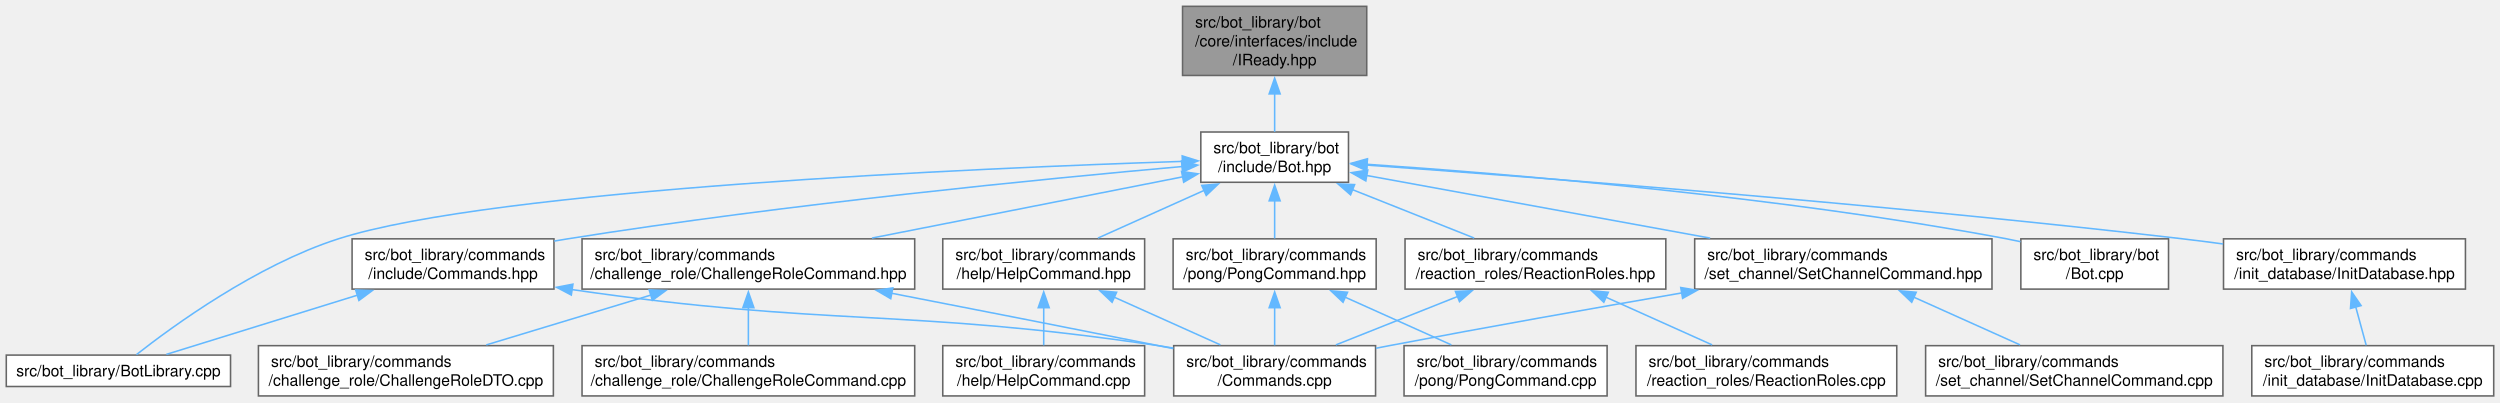
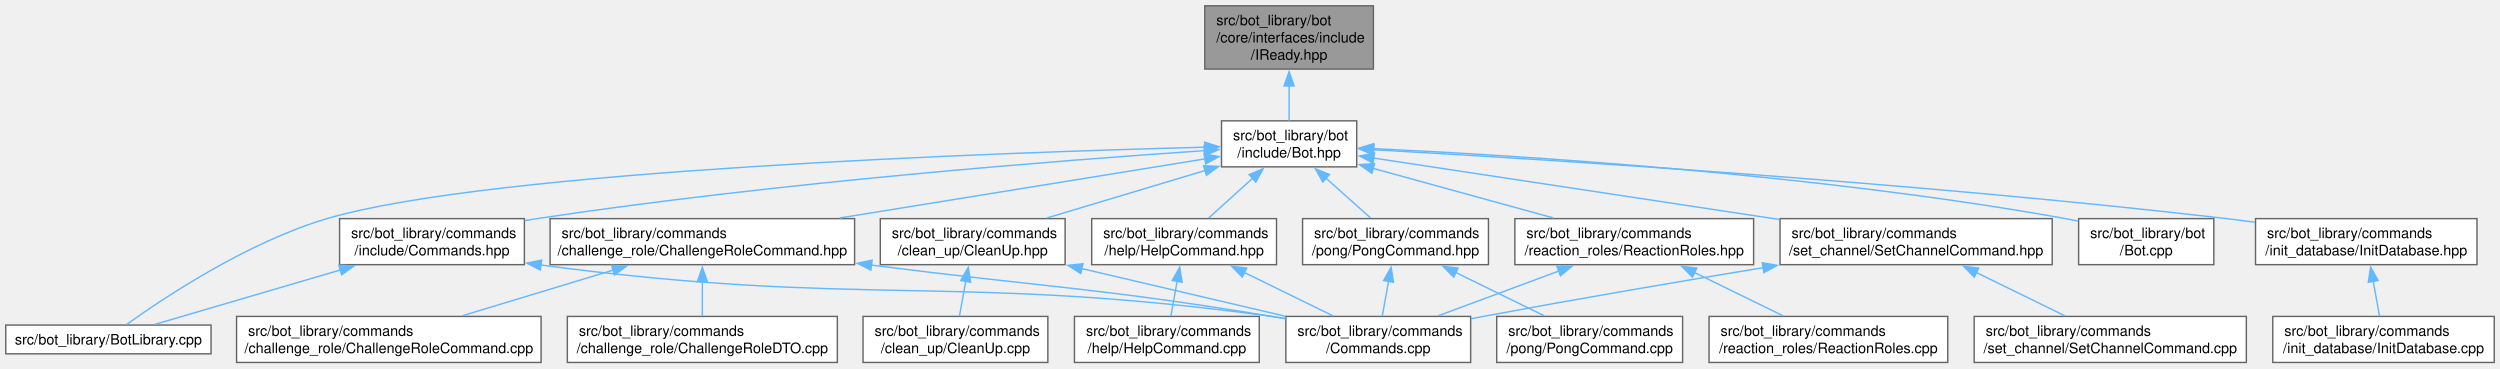
- <svg xmlns="http://www.w3.org/2000/svg" xmlns:xlink="http://www.w3.org/1999/xlink" width="1591pt" height="256pt" viewBox="0.00 0.00 1591.38 256.00">
+ <svg xmlns="http://www.w3.org/2000/svg" xmlns:xlink="http://www.w3.org/1999/xlink" width="1738pt" height="256pt" viewBox="0.00 0.00 1738.38 256.00">
  <g id="graph0" class="graph" transform="scale(1 1) rotate(0) translate(4 252)">
    <g id="Node000001" class="node">
      <g id="a_Node000001">
        <a xlink:title=" ">
-           <polygon fill="#999999" stroke="#666666" points="866,-248 748.75,-248 748.75,-204 866,-204 866,-248" />
-           <text text-anchor="start" x="756.75" y="-234.5" font-family="Helvetica,sans-Serif" font-size="10.00">src/bot_library/bot</text>
-           <text text-anchor="start" x="756.75" y="-222.5" font-family="Helvetica,sans-Serif" font-size="10.00">/core/interfaces/include</text>
-           <text text-anchor="middle" x="807.38" y="-210.5" font-family="Helvetica,sans-Serif" font-size="10.00">/IReady.hpp</text>
+           <polygon fill="#999999" stroke="#666666" points="951,-248 833.75,-248 833.75,-204 951,-204 951,-248" />
+           <text text-anchor="start" x="841.75" y="-234.5" font-family="Helvetica,sans-Serif" font-size="10.00">src/bot_library/bot</text>
+           <text text-anchor="start" x="841.75" y="-222.5" font-family="Helvetica,sans-Serif" font-size="10.00">/core/interfaces/include</text>
+           <text text-anchor="middle" x="892.38" y="-210.5" font-family="Helvetica,sans-Serif" font-size="10.00">/IReady.hpp</text>
        </a>
      </g>
    </g>
    <g id="Node000002" class="node">
      <g id="a_Node000002">
        <a xlink:href="Bot_8hpp.html" target="_top" xlink:title=" ">
-           <polygon fill="white" stroke="#666666" points="854.38,-168 760.38,-168 760.38,-136 854.38,-136 854.38,-168" />
-           <text text-anchor="start" x="768.38" y="-154.5" font-family="Helvetica,sans-Serif" font-size="10.00">src/bot_library/bot</text>
-           <text text-anchor="middle" x="807.38" y="-142.5" font-family="Helvetica,sans-Serif" font-size="10.00">/include/Bot.hpp</text>
+           <polygon fill="white" stroke="#666666" points="939.38,-168 845.38,-168 845.38,-136 939.38,-136 939.38,-168" />
+           <text text-anchor="start" x="853.38" y="-154.5" font-family="Helvetica,sans-Serif" font-size="10.00">src/bot_library/bot</text>
+           <text text-anchor="middle" x="892.38" y="-142.5" font-family="Helvetica,sans-Serif" font-size="10.00">/include/Bot.hpp</text>
        </a>
      </g>
    </g>
    <g id="edge1_Node000001_Node000002" class="edge">
      <g id="a_edge1_Node000001_Node000002">
        <a xlink:title=" ">
-           <path fill="none" stroke="#63b8ff" d="M807.38,-192.53C807.38,-184.02 807.38,-175.24 807.38,-168.13" />
-           <polygon fill="#63b8ff" stroke="#63b8ff" points="803.88,-192.27 807.38,-202.27 810.88,-192.27 803.88,-192.27" />
+           <path fill="none" stroke="#63b8ff" d="M892.38,-192.53C892.38,-184.02 892.38,-175.24 892.38,-168.13" />
+           <polygon fill="#63b8ff" stroke="#63b8ff" points="888.88,-192.27 892.38,-202.27 895.88,-192.27 888.88,-192.27" />
        </a>
      </g>
    </g>
    <g id="Node000003" class="node">
      <g id="a_Node000003">
        <a xlink:href="BotLibrary_8cpp.html" target="_top" xlink:title=" ">
          <polygon fill="white" stroke="#666666" points="142.75,-26 0,-26 0,-6 142.75,-6 142.75,-26" />
          <text text-anchor="middle" x="71.38" y="-12.5" font-family="Helvetica,sans-Serif" font-size="10.00">src/bot_library/BotLibrary.cpp</text>
        </a>
      </g>
    </g>
    <g id="edge2_Node000002_Node000003" class="edge">
      <g id="a_edge2_Node000002_Node000003">
        <a xlink:title=" ">
-           <path fill="none" stroke="#63b8ff" d="M748.89,-149.31C619.05,-145.03 310.37,-131.74 211.38,-100 159.18,-83.26 105.69,-44.23 82.85,-26.3" />
-           <polygon fill="#63b8ff" stroke="#63b8ff" points="748.53,-152.8 758.64,-149.63 748.76,-145.8 748.53,-152.8" />
+           <path fill="none" stroke="#63b8ff" d="M833.9,-149.69C692.83,-146.04 337.03,-133.66 223.38,-100 167.45,-83.44 108.99,-44.31 83.96,-26.33" />
+           <polygon fill="#63b8ff" stroke="#63b8ff" points="833.68,-153.19 843.77,-149.94 833.86,-146.19 833.68,-153.19" />
        </a>
      </g>
    </g>
    <g id="Node000004" class="node">
      <g id="a_Node000004">
        <a xlink:href="Bot_8cpp.html" target="_top" xlink:title=" ">
-           <polygon fill="white" stroke="#666666" points="1376.38,-100 1282.38,-100 1282.38,-68 1376.38,-68 1376.38,-100" />
-           <text text-anchor="start" x="1290.38" y="-86.5" font-family="Helvetica,sans-Serif" font-size="10.00">src/bot_library/bot</text>
-           <text text-anchor="middle" x="1329.38" y="-74.5" font-family="Helvetica,sans-Serif" font-size="10.00">/Bot.cpp</text>
+           <polygon fill="white" stroke="#666666" points="1535.38,-100 1441.38,-100 1441.38,-68 1535.38,-68 1535.38,-100" />
+           <text text-anchor="start" x="1449.38" y="-86.5" font-family="Helvetica,sans-Serif" font-size="10.00">src/bot_library/bot</text>
+           <text text-anchor="middle" x="1488.38" y="-74.5" font-family="Helvetica,sans-Serif" font-size="10.00">/Bot.cpp</text>
        </a>
      </g>
    </g>
    <g id="edge3_Node000002_Node000004" class="edge">
      <g id="a_edge3_Node000002_Node000004">
        <a xlink:title=" ">
-           <path fill="none" stroke="#63b8ff" d="M866.12,-147.46C954.91,-141.46 1128.3,-127.2 1273.38,-100 1276.24,-99.46 1279.18,-98.85 1282.14,-98.2" />
-           <polygon fill="#63b8ff" stroke="#63b8ff" points="865.94,-143.96 856.2,-148.12 866.41,-150.95 865.94,-143.96" />
+           <path fill="none" stroke="#63b8ff" d="M951,-148.68C1050.61,-144.03 1258.98,-131.18 1432.38,-100 1435.25,-99.48 1438.19,-98.89 1441.14,-98.25" />
+           <polygon fill="#63b8ff" stroke="#63b8ff" points="951.03,-145.18 941.2,-149.13 951.35,-152.17 951.03,-145.18" />
        </a>
      </g>
    </g>
    <g id="Node000005" class="node">
      <g id="a_Node000005">
        <a xlink:href="ChallengeRoleCommand_8hpp.html" target="_top" xlink:title=" ">
-           <polygon fill="white" stroke="#666666" points="578.25,-100 366.5,-100 366.5,-68 578.25,-68 578.25,-100" />
-           <text text-anchor="start" x="374.5" y="-86.5" font-family="Helvetica,sans-Serif" font-size="10.00">src/bot_library/commands</text>
-           <text text-anchor="middle" x="472.38" y="-74.5" font-family="Helvetica,sans-Serif" font-size="10.00">/challenge_role/ChallengeRoleCommand.hpp</text>
+           <polygon fill="white" stroke="#666666" points="590.25,-100 378.5,-100 378.5,-68 590.25,-68 590.25,-100" />
+           <text text-anchor="start" x="386.5" y="-86.5" font-family="Helvetica,sans-Serif" font-size="10.00">src/bot_library/commands</text>
+           <text text-anchor="middle" x="484.38" y="-74.5" font-family="Helvetica,sans-Serif" font-size="10.00">/challenge_role/ChallengeRoleCommand.hpp</text>
        </a>
      </g>
    </g>
    <g id="edge4_Node000002_Node000005" class="edge">
      <g id="a_edge4_Node000002_Node000005">
        <a xlink:title=" ">
-           <path fill="none" stroke="#63b8ff" d="M748.82,-139.46C693.97,-128.66 611.6,-112.43 551.03,-100.5" />
-           <polygon fill="#63b8ff" stroke="#63b8ff" points="748.12,-142.89 758.6,-141.39 749.47,-136.02 748.12,-142.89" />
+           <path fill="none" stroke="#63b8ff" d="M834.11,-141.58C767.82,-130.85 658.57,-113.18 579.8,-100.44" />
+           <polygon fill="#63b8ff" stroke="#63b8ff" points="833.25,-144.98 843.68,-143.12 834.37,-138.07 833.25,-144.98" />
        </a>
      </g>
    </g>
    <g id="Node000009" class="node">
      <g id="a_Node000009">
-         <a xlink:href="HelpCommand_8hpp.html" target="_top" xlink:title=" ">
-           <polygon fill="white" stroke="#666666" points="724.62,-100 596.12,-100 596.12,-68 724.62,-68 724.62,-100" />
-           <text text-anchor="start" x="604.12" y="-86.5" font-family="Helvetica,sans-Serif" font-size="10.00">src/bot_library/commands</text>
-           <text text-anchor="middle" x="660.38" y="-74.5" font-family="Helvetica,sans-Serif" font-size="10.00">/help/HelpCommand.hpp</text>
+         <a xlink:href="CleanUp_8hpp.html" target="_top" xlink:title=" ">
+           <polygon fill="white" stroke="#666666" points="736.62,-100 608.12,-100 608.12,-68 736.62,-68 736.62,-100" />
+           <text text-anchor="start" x="616.12" y="-86.5" font-family="Helvetica,sans-Serif" font-size="10.00">src/bot_library/commands</text>
+           <text text-anchor="middle" x="672.38" y="-74.5" font-family="Helvetica,sans-Serif" font-size="10.00">/clean_up/CleanUp.hpp</text>
        </a>
      </g>
    </g>
    <g id="edge8_Node000002_Node000009" class="edge">
      <g id="a_edge8_Node000002_Node000009">
        <a xlink:title=" ">
-           <path fill="none" stroke="#63b8ff" d="M762.59,-130.89C740.83,-121.12 715.09,-109.56 694.88,-100.49" />
-           <polygon fill="#63b8ff" stroke="#63b8ff" points="760.97,-134 771.53,-134.91 763.84,-127.62 760.97,-134" />
+           <path fill="none" stroke="#63b8ff" d="M834.12,-133.52C799.89,-123.25 756.99,-110.39 723.98,-100.48" />
+           <polygon fill="#63b8ff" stroke="#63b8ff" points="832.88,-136.8 843.46,-136.33 834.89,-130.1 832.88,-136.8" />
        </a>
      </g>
    </g>
    <g id="Node000011" class="node">
      <g id="a_Node000011">
-         <a xlink:href="Commands_8hpp.html" target="_top" xlink:title=" ">
-           <polygon fill="white" stroke="#666666" points="348.62,-100 220.12,-100 220.12,-68 348.62,-68 348.62,-100" />
-           <text text-anchor="start" x="228.12" y="-86.5" font-family="Helvetica,sans-Serif" font-size="10.00">src/bot_library/commands</text>
-           <text text-anchor="middle" x="284.38" y="-74.5" font-family="Helvetica,sans-Serif" font-size="10.00">/include/Commands.hpp</text>
+         <a xlink:href="HelpCommand_8hpp.html" target="_top" xlink:title=" ">
+           <polygon fill="white" stroke="#666666" points="883.62,-100 755.12,-100 755.12,-68 883.62,-68 883.62,-100" />
+           <text text-anchor="start" x="763.12" y="-86.5" font-family="Helvetica,sans-Serif" font-size="10.00">src/bot_library/commands</text>
+           <text text-anchor="middle" x="819.38" y="-74.5" font-family="Helvetica,sans-Serif" font-size="10.00">/help/HelpCommand.hpp</text>
        </a>
      </g>
    </g>
    <g id="edge11_Node000002_Node000011" class="edge">
      <g id="a_edge11_Node000002_Node000011">
        <a xlink:title=" ">
-           <path fill="none" stroke="#63b8ff" d="M748.52,-146.03C662.35,-138.37 496.94,-122.2 357.38,-100 354.56,-99.55 351.7,-99.07 348.8,-98.57" />
-           <polygon fill="#63b8ff" stroke="#63b8ff" points="748.11,-149.51 758.38,-146.9 748.73,-142.53 748.11,-149.51" />
-         </a>
-       </g>
-     </g>
-     <g id="Node000012" class="node">
-       <g id="a_Node000012">
-         <a xlink:href="InitDatabase_8hpp.html" target="_top" xlink:title=" ">
-           <polygon fill="white" stroke="#666666" points="1565.38,-100 1411.38,-100 1411.38,-68 1565.38,-68 1565.38,-100" />
-           <text text-anchor="start" x="1419.38" y="-86.5" font-family="Helvetica,sans-Serif" font-size="10.00">src/bot_library/commands</text>
-           <text text-anchor="middle" x="1488.38" y="-74.5" font-family="Helvetica,sans-Serif" font-size="10.00">/init_database/InitDatabase.hpp</text>
-         </a>
-       </g>
-     </g>
-     <g id="edge14_Node000002_Node000012" class="edge">
-       <g id="a_edge14_Node000002_Node000012">
-         <a xlink:title=" ">
-           <path fill="none" stroke="#63b8ff" d="M865.9,-146.94C970.39,-139.44 1195.87,-122.14 1385.38,-100 1393.72,-99.02 1402.43,-97.91 1411.1,-96.74" />
-           <polygon fill="#63b8ff" stroke="#63b8ff" points="865.9,-143.43 856.18,-147.63 866.4,-150.41 865.9,-143.43" />
+           <path fill="none" stroke="#63b8ff" d="M866.99,-128.05C856.89,-118.92 845.55,-108.67 836.47,-100.45" />
+           <polygon fill="#63b8ff" stroke="#63b8ff" points="864.56,-130.57 874.32,-134.68 869.25,-125.37 864.56,-130.57" />
+         </a>
+       </g>
+     </g>
+     <g id="Node000013" class="node">
+       <g id="a_Node000013">
+         <a xlink:href="Commands_8hpp.html" target="_top" xlink:title=" ">
+           <polygon fill="white" stroke="#666666" points="360.62,-100 232.12,-100 232.12,-68 360.62,-68 360.62,-100" />
+           <text text-anchor="start" x="240.12" y="-86.5" font-family="Helvetica,sans-Serif" font-size="10.00">src/bot_library/commands</text>
+           <text text-anchor="middle" x="296.38" y="-74.5" font-family="Helvetica,sans-Serif" font-size="10.00">/include/Commands.hpp</text>
+         </a>
+       </g>
+     </g>
+     <g id="edge14_Node000002_Node000013" class="edge">
+       <g id="a_edge14_Node000002_Node000013">
+         <a xlink:title=" ">
+           <path fill="none" stroke="#63b8ff" d="M833.62,-147.3C736.58,-140.73 536.89,-125.31 369.38,-100 366.56,-99.57 363.69,-99.11 360.8,-98.62" />
+           <polygon fill="#63b8ff" stroke="#63b8ff" points="833.21,-150.78 843.42,-147.96 833.68,-143.8 833.21,-150.78" />
        </a>
      </g>
    </g>
    <g id="Node000014" class="node">
      <g id="a_Node000014">
-         <a xlink:href="PongCommand_8hpp.html" target="_top" xlink:title=" ">
-           <polygon fill="white" stroke="#666666" points="872,-100 742.75,-100 742.75,-68 872,-68 872,-100" />
-           <text text-anchor="start" x="750.75" y="-86.5" font-family="Helvetica,sans-Serif" font-size="10.00">src/bot_library/commands</text>
-           <text text-anchor="middle" x="807.38" y="-74.5" font-family="Helvetica,sans-Serif" font-size="10.00">/pong/PongCommand.hpp</text>
-         </a>
-       </g>
-     </g>
-     <g id="edge16_Node000002_Node000014" class="edge">
-       <g id="a_edge16_Node000002_Node000014">
-         <a xlink:title=" ">
-           <path fill="none" stroke="#63b8ff" d="M807.38,-124.31C807.38,-116.12 807.38,-107.38 807.38,-100.22" />
-           <polygon fill="#63b8ff" stroke="#63b8ff" points="803.88,-124.18 807.38,-134.18 810.88,-124.18 803.88,-124.18" />
+         <a xlink:href="InitDatabase_8hpp.html" target="_top" xlink:title=" ">
+           <polygon fill="white" stroke="#666666" points="1718.38,-100 1564.38,-100 1564.38,-68 1718.38,-68 1718.38,-100" />
+           <text text-anchor="start" x="1572.38" y="-86.5" font-family="Helvetica,sans-Serif" font-size="10.00">src/bot_library/commands</text>
+           <text text-anchor="middle" x="1641.38" y="-74.5" font-family="Helvetica,sans-Serif" font-size="10.00">/init_database/InitDatabase.hpp</text>
+         </a>
+       </g>
+     </g>
+     <g id="edge17_Node000002_Node000014" class="edge">
+       <g id="a_edge17_Node000002_Node000014">
+         <a xlink:title=" ">
+           <path fill="none" stroke="#63b8ff" d="M950.78,-147.91C1065.04,-141.54 1326.03,-125.39 1544.38,-100 1550.72,-99.26 1557.29,-98.42 1563.88,-97.52" />
+           <polygon fill="#63b8ff" stroke="#63b8ff" points="950.84,-144.4 941.05,-148.45 951.23,-151.39 950.84,-144.4" />
        </a>
      </g>
    </g>
    <g id="Node000016" class="node">
      <g id="a_Node000016">
-         <a xlink:href="ReactionRoles_8hpp.html" target="_top" xlink:title=" ">
-           <polygon fill="white" stroke="#666666" points="1056.38,-100 890.38,-100 890.38,-68 1056.38,-68 1056.38,-100" />
-           <text text-anchor="start" x="898.38" y="-86.5" font-family="Helvetica,sans-Serif" font-size="10.00">src/bot_library/commands</text>
-           <text text-anchor="middle" x="973.38" y="-74.5" font-family="Helvetica,sans-Serif" font-size="10.00">/reaction_roles/ReactionRoles.hpp</text>
+         <a xlink:href="PongCommand_8hpp.html" target="_top" xlink:title=" ">
+           <polygon fill="white" stroke="#666666" points="1031,-100 901.75,-100 901.75,-68 1031,-68 1031,-100" />
+           <text text-anchor="start" x="909.75" y="-86.5" font-family="Helvetica,sans-Serif" font-size="10.00">src/bot_library/commands</text>
+           <text text-anchor="middle" x="966.38" y="-74.5" font-family="Helvetica,sans-Serif" font-size="10.00">/pong/PongCommand.hpp</text>
        </a>
      </g>
    </g>
    <g id="edge19_Node000002_Node000016" class="edge">
      <g id="a_edge19_Node000002_Node000016">
        <a xlink:title=" ">
-           <path fill="none" stroke="#63b8ff" d="M856.95,-131.29C881.73,-121.44 911.28,-109.69 934.41,-100.49" />
-           <polygon fill="#63b8ff" stroke="#63b8ff" points="855.7,-128.02 847.7,-134.97 858.29,-134.52 855.7,-128.02" />
+           <path fill="none" stroke="#63b8ff" d="M918.11,-128.05C928.34,-118.92 939.84,-108.67 949.05,-100.45" />
+           <polygon fill="#63b8ff" stroke="#63b8ff" points="915.8,-125.42 910.67,-134.68 920.46,-130.64 915.8,-125.42" />
        </a>
      </g>
    </g>
    <g id="Node000018" class="node">
      <g id="a_Node000018">
-         <a xlink:href="SetChannelCommand_8hpp.html" target="_top" xlink:title=" ">
-           <polygon fill="white" stroke="#666666" points="1264,-100 1074.75,-100 1074.75,-68 1264,-68 1264,-100" />
-           <text text-anchor="start" x="1082.75" y="-86.5" font-family="Helvetica,sans-Serif" font-size="10.00">src/bot_library/commands</text>
-           <text text-anchor="middle" x="1169.38" y="-74.5" font-family="Helvetica,sans-Serif" font-size="10.00">/set_channel/SetChannelCommand.hpp</text>
+         <a xlink:href="ReactionRoles_8hpp.html" target="_top" xlink:title=" ">
+           <polygon fill="white" stroke="#666666" points="1215.38,-100 1049.38,-100 1049.38,-68 1215.38,-68 1215.38,-100" />
+           <text text-anchor="start" x="1057.38" y="-86.5" font-family="Helvetica,sans-Serif" font-size="10.00">src/bot_library/commands</text>
+           <text text-anchor="middle" x="1132.38" y="-74.5" font-family="Helvetica,sans-Serif" font-size="10.00">/reaction_roles/ReactionRoles.hpp</text>
        </a>
      </g>
    </g>
    <g id="edge22_Node000002_Node000018" class="edge">
      <g id="a_edge22_Node000002_Node000018">
        <a xlink:title=" ">
-           <path fill="none" stroke="#63b8ff" d="M865.73,-140.36C924.97,-129.56 1017.31,-112.72 1084.62,-100.45" />
-           <polygon fill="#63b8ff" stroke="#63b8ff" points="865.4,-136.86 856.19,-142.1 866.65,-143.75 865.4,-136.86" />
+           <path fill="none" stroke="#63b8ff" d="M950.74,-134.95C988.9,-124.45 1038.49,-110.82 1076.2,-100.45" />
+           <polygon fill="#63b8ff" stroke="#63b8ff" points="949.96,-131.53 941.25,-137.56 951.82,-138.28 949.96,-131.53" />
+         </a>
+       </g>
+     </g>
+     <g id="Node000020" class="node">
+       <g id="a_Node000020">
+         <a xlink:href="SetChannelCommand_8hpp.html" target="_top" xlink:title=" ">
+           <polygon fill="white" stroke="#666666" points="1423,-100 1233.75,-100 1233.75,-68 1423,-68 1423,-100" />
+           <text text-anchor="start" x="1241.75" y="-86.5" font-family="Helvetica,sans-Serif" font-size="10.00">src/bot_library/commands</text>
+           <text text-anchor="middle" x="1328.38" y="-74.5" font-family="Helvetica,sans-Serif" font-size="10.00">/set_channel/SetChannelCommand.hpp</text>
+         </a>
+       </g>
+     </g>
+     <g id="edge25_Node000002_Node000020" class="edge">
+       <g id="a_edge25_Node000002_Node000020">
+         <a xlink:title=" ">
+           <path fill="none" stroke="#63b8ff" d="M951.03,-142.12C1023.44,-131.16 1147.52,-112.38 1233.54,-99.36" />
+           <polygon fill="#63b8ff" stroke="#63b8ff" points="950.72,-138.63 941.36,-143.58 951.77,-145.55 950.72,-138.63" />
        </a>
      </g>
    </g>
    <g id="Node000006" class="node">
      <g id="a_Node000006">
        <a xlink:href="Commands_8cpp.html" target="_top" xlink:title=" ">
-           <polygon fill="white" stroke="#666666" points="871.62,-32 743.12,-32 743.12,0 871.62,0 871.62,-32" />
-           <text text-anchor="start" x="751.12" y="-18.5" font-family="Helvetica,sans-Serif" font-size="10.00">src/bot_library/commands</text>
-           <text text-anchor="middle" x="807.38" y="-6.5" font-family="Helvetica,sans-Serif" font-size="10.00">/Commands.cpp</text>
+           <polygon fill="white" stroke="#666666" points="1018.62,-32 890.12,-32 890.12,0 1018.62,0 1018.62,-32" />
+           <text text-anchor="start" x="898.12" y="-18.5" font-family="Helvetica,sans-Serif" font-size="10.00">src/bot_library/commands</text>
+           <text text-anchor="middle" x="954.38" y="-6.5" font-family="Helvetica,sans-Serif" font-size="10.00">/Commands.cpp</text>
        </a>
      </g>
    </g>
    <g id="edge5_Node000005_Node000006" class="edge">
      <g id="a_edge5_Node000005_Node000006">
        <a xlink:title=" ">
-           <path fill="none" stroke="#63b8ff" d="M563.51,-65.36C613.65,-55.61 676.96,-43.23 733.38,-32 736.46,-31.39 739.62,-30.75 742.81,-30.12" />
-           <polygon fill="#63b8ff" stroke="#63b8ff" points="563,-61.89 553.85,-67.23 564.33,-68.76 563,-61.89" />
+           <path fill="none" stroke="#63b8ff" d="M601.7,-67.71C726.13,-51.88 759.67,-51.94 880.38,-32 883.48,-31.49 886.65,-30.94 889.85,-30.37" />
+           <polygon fill="#63b8ff" stroke="#63b8ff" points="601.55,-64.2 592.08,-68.95 602.45,-71.14 601.55,-64.2" />
        </a>
      </g>
    </g>
    <g id="Node000007" class="node">
      <g id="a_Node000007">
        <a xlink:href="ChallengeRoleCommand_8cpp.html" target="_top" xlink:title=" ">
-           <polygon fill="white" stroke="#666666" points="578.25,-32 366.5,-32 366.5,0 578.25,0 578.25,-32" />
-           <text text-anchor="start" x="374.5" y="-18.5" font-family="Helvetica,sans-Serif" font-size="10.00">src/bot_library/commands</text>
-           <text text-anchor="middle" x="472.38" y="-6.5" font-family="Helvetica,sans-Serif" font-size="10.00">/challenge_role/ChallengeRoleCommand.cpp</text>
+           <polygon fill="white" stroke="#666666" points="372.25,-32 160.5,-32 160.5,0 372.25,0 372.25,-32" />
+           <text text-anchor="start" x="168.5" y="-18.5" font-family="Helvetica,sans-Serif" font-size="10.00">src/bot_library/commands</text>
+           <text text-anchor="middle" x="266.38" y="-6.5" font-family="Helvetica,sans-Serif" font-size="10.00">/challenge_role/ChallengeRoleCommand.cpp</text>
        </a>
      </g>
    </g>
    <g id="edge6_Node000005_Node000007" class="edge">
      <g id="a_edge6_Node000005_Node000007">
        <a xlink:title=" ">
-           <path fill="none" stroke="#63b8ff" d="M472.38,-56.31C472.38,-48.12 472.38,-39.38 472.38,-32.22" />
-           <polygon fill="#63b8ff" stroke="#63b8ff" points="468.88,-56.18 472.38,-66.18 475.88,-56.18 468.88,-56.18" />
+           <path fill="none" stroke="#63b8ff" d="M422.32,-64.21C389.18,-54.18 348.87,-41.98 317.54,-32.49" />
+           <polygon fill="#63b8ff" stroke="#63b8ff" points="421.23,-67.54 431.82,-67.09 423.26,-60.84 421.23,-67.54" />
        </a>
      </g>
    </g>
    <g id="Node000008" class="node">
      <g id="a_Node000008">
        <a xlink:href="ChallengeRoleDTO_8cpp.html" target="_top" xlink:title=" ">
-           <polygon fill="white" stroke="#666666" points="348.25,-32 160.5,-32 160.5,0 348.25,0 348.25,-32" />
-           <text text-anchor="start" x="168.5" y="-18.5" font-family="Helvetica,sans-Serif" font-size="10.00">src/bot_library/commands</text>
-           <text text-anchor="middle" x="254.38" y="-6.5" font-family="Helvetica,sans-Serif" font-size="10.00">/challenge_role/ChallengeRoleDTO.cpp</text>
+           <polygon fill="white" stroke="#666666" points="578.25,-32 390.5,-32 390.5,0 578.25,0 578.25,-32" />
+           <text text-anchor="start" x="398.5" y="-18.5" font-family="Helvetica,sans-Serif" font-size="10.00">src/bot_library/commands</text>
+           <text text-anchor="middle" x="484.38" y="-6.5" font-family="Helvetica,sans-Serif" font-size="10.00">/challenge_role/ChallengeRoleDTO.cpp</text>
        </a>
      </g>
    </g>
    <g id="edge7_Node000005_Node000008" class="edge">
      <g id="a_edge7_Node000005_Node000008">
        <a xlink:title=" ">
-           <path fill="none" stroke="#63b8ff" d="M410.32,-64.21C377.18,-54.18 336.87,-41.98 305.54,-32.49" />
-           <polygon fill="#63b8ff" stroke="#63b8ff" points="409.23,-67.54 419.82,-67.09 411.26,-60.84 409.23,-67.54" />
+           <path fill="none" stroke="#63b8ff" d="M484.38,-56.31C484.38,-48.12 484.38,-39.38 484.38,-32.22" />
+           <polygon fill="#63b8ff" stroke="#63b8ff" points="480.88,-56.18 484.38,-66.18 487.88,-56.18 480.88,-56.18" />
        </a>
      </g>
    </g>
    <g id="edge9_Node000009_Node000006" class="edge">
      <g id="a_edge9_Node000009_Node000006">
        <a xlink:title=" ">
-           <path fill="none" stroke="#63b8ff" d="M705.16,-62.89C726.92,-53.12 752.66,-41.56 772.87,-32.49" />
-           <polygon fill="#63b8ff" stroke="#63b8ff" points="703.91,-59.62 696.22,-66.91 706.78,-66 703.91,-59.62" />
+           <path fill="none" stroke="#63b8ff" d="M748.09,-65.28C792.41,-54.91 847.77,-41.95 889.98,-32.07" />
+           <polygon fill="#63b8ff" stroke="#63b8ff" points="747.48,-61.83 738.55,-67.51 749.08,-68.64 747.48,-61.83" />
        </a>
      </g>
    </g>
    <g id="Node000010" class="node">
      <g id="a_Node000010">
-         <a xlink:href="HelpCommand_8cpp.html" target="_top" xlink:title=" ">
+         <a xlink:href="CleanUp_8cpp.html" target="_top" xlink:title=" ">
          <polygon fill="white" stroke="#666666" points="724.62,-32 596.12,-32 596.12,0 724.62,0 724.62,-32" />
          <text text-anchor="start" x="604.12" y="-18.5" font-family="Helvetica,sans-Serif" font-size="10.00">src/bot_library/commands</text>
-           <text text-anchor="middle" x="660.38" y="-6.5" font-family="Helvetica,sans-Serif" font-size="10.00">/help/HelpCommand.cpp</text>
+           <text text-anchor="middle" x="660.38" y="-6.5" font-family="Helvetica,sans-Serif" font-size="10.00">/clean_up/CleanUp.cpp</text>
        </a>
      </g>
    </g>
    <g id="edge10_Node000009_Node000010" class="edge">
      <g id="a_edge10_Node000009_Node000010">
        <a xlink:title=" ">
-           <path fill="none" stroke="#63b8ff" d="M660.38,-56.31C660.38,-48.12 660.38,-39.38 660.38,-32.22" />
-           <polygon fill="#63b8ff" stroke="#63b8ff" points="656.88,-56.18 660.38,-66.18 663.88,-56.18 656.88,-56.18" />
-         </a>
-       </g>
-     </g>
-     <g id="edge12_Node000011_Node000003" class="edge">
-       <g id="a_edge12_Node000011_Node000003">
-         <a xlink:title=" ">
-           <path fill="none" stroke="#63b8ff" d="M223.52,-64.14C183.76,-51.82 133.52,-36.26 101.91,-26.46" />
-           <polygon fill="#63b8ff" stroke="#63b8ff" points="222.4,-67.46 232.99,-67.08 224.47,-60.77 222.4,-67.46" />
-         </a>
-       </g>
-     </g>
-     <g id="edge13_Node000011_Node000006" class="edge">
-       <g id="a_edge13_Node000011_Node000006">
-         <a xlink:title=" ">
-           <path fill="none" stroke="#63b8ff" d="M359.87,-67.73C525.33,-43.64 570.9,-56.18 733.38,-32 736.49,-31.54 739.67,-31.03 742.87,-30.49" />
-           <polygon fill="#63b8ff" stroke="#63b8ff" points="359.67,-64.22 350.29,-69.15 360.7,-71.15 359.67,-64.22" />
-         </a>
-       </g>
-     </g>
-     <g id="Node000013" class="node">
-       <g id="a_Node000013">
-         <a xlink:href="InitDatabase_8cpp.html" target="_top" xlink:title=" ">
-           <polygon fill="white" stroke="#666666" points="1583.38,-32 1429.38,-32 1429.38,0 1583.38,0 1583.38,-32" />
-           <text text-anchor="start" x="1437.38" y="-18.5" font-family="Helvetica,sans-Serif" font-size="10.00">src/bot_library/commands</text>
-           <text text-anchor="middle" x="1506.38" y="-6.5" font-family="Helvetica,sans-Serif" font-size="10.00">/init_database/InitDatabase.cpp</text>
-         </a>
-       </g>
-     </g>
-     <g id="edge15_Node000012_Node000013" class="edge">
-       <g id="a_edge15_Node000012_Node000013">
-         <a xlink:title=" ">
-           <path fill="none" stroke="#63b8ff" d="M1495.57,-56.6C1497.83,-48.32 1500.25,-39.46 1502.22,-32.22" />
-           <polygon fill="#63b8ff" stroke="#63b8ff" points="1492.2,-55.66 1492.95,-66.23 1498.96,-57.51 1492.2,-55.66" />
-         </a>
-       </g>
-     </g>
-     <g id="edge17_Node000014_Node000006" class="edge">
-       <g id="a_edge17_Node000014_Node000006">
-         <a xlink:title=" ">
-           <path fill="none" stroke="#63b8ff" d="M807.38,-56.31C807.38,-48.12 807.38,-39.38 807.38,-32.22" />
-           <polygon fill="#63b8ff" stroke="#63b8ff" points="803.88,-56.18 807.38,-66.18 810.88,-56.18 803.88,-56.18" />
+           <path fill="none" stroke="#63b8ff" d="M667.58,-56.6C666.07,-48.32 664.46,-39.46 663.14,-32.22" />
+           <polygon fill="#63b8ff" stroke="#63b8ff" points="664.09,-56.99 669.32,-66.2 670.98,-55.74 664.09,-56.99" />
+         </a>
+       </g>
+     </g>
+     <g id="edge12_Node000011_Node000006" class="edge">
+       <g id="a_edge12_Node000011_Node000006">
+         <a xlink:title=" ">
+           <path fill="none" stroke="#63b8ff" d="M861.36,-62.47C881.25,-52.75 904.59,-41.34 922.92,-32.38" />
+           <polygon fill="#63b8ff" stroke="#63b8ff" points="859.83,-59.32 852.39,-66.86 862.91,-65.61 859.83,-59.32" />
+         </a>
+       </g>
+     </g>
+     <g id="Node000012" class="node">
+       <g id="a_Node000012">
+         <a xlink:href="HelpCommand_8cpp.html" target="_top" xlink:title=" ">
+           <polygon fill="white" stroke="#666666" points="871.62,-32 743.12,-32 743.12,0 871.62,0 871.62,-32" />
+           <text text-anchor="start" x="751.12" y="-18.5" font-family="Helvetica,sans-Serif" font-size="10.00">src/bot_library/commands</text>
+           <text text-anchor="middle" x="807.38" y="-6.5" font-family="Helvetica,sans-Serif" font-size="10.00">/help/HelpCommand.cpp</text>
+         </a>
+       </g>
+     </g>
+     <g id="edge13_Node000011_Node000012" class="edge">
+       <g id="a_edge13_Node000011_Node000012">
+         <a xlink:title=" ">
+           <path fill="none" stroke="#63b8ff" d="M814.58,-56.6C813.07,-48.32 811.46,-39.46 810.14,-32.22" />
+           <polygon fill="#63b8ff" stroke="#63b8ff" points="811.09,-56.99 816.32,-66.2 817.98,-55.74 811.09,-56.99" />
+         </a>
+       </g>
+     </g>
+     <g id="edge15_Node000013_Node000003" class="edge">
+       <g id="a_edge15_Node000013_Node000003">
+         <a xlink:title=" ">
+           <path fill="none" stroke="#63b8ff" d="M232.63,-64.3C190.54,-51.96 137.16,-36.3 103.63,-26.46" />
+           <polygon fill="#63b8ff" stroke="#63b8ff" points="231.59,-67.64 242.17,-67.1 233.56,-60.93 231.59,-67.64" />
+         </a>
+       </g>
+     </g>
+     <g id="edge16_Node000013_Node000006" class="edge">
+       <g id="a_edge16_Node000013_Node000006">
+         <a xlink:title=" ">
+           <path fill="none" stroke="#63b8ff" d="M371.97,-67.77C596.9,-37.83 658.41,-62.19 880.38,-32 883.49,-31.58 886.68,-31.1 889.88,-30.58" />
+           <polygon fill="#63b8ff" stroke="#63b8ff" points="371.72,-64.27 362.28,-69.08 372.66,-71.21 371.72,-64.27" />
        </a>
      </g>
    </g>
    <g id="Node000015" class="node">
      <g id="a_Node000015">
-         <a xlink:href="PongCommand_8cpp.html" target="_top" xlink:title=" ">
-           <polygon fill="white" stroke="#666666" points="1019,-32 889.75,-32 889.75,0 1019,0 1019,-32" />
-           <text text-anchor="start" x="897.75" y="-18.5" font-family="Helvetica,sans-Serif" font-size="10.00">src/bot_library/commands</text>
-           <text text-anchor="middle" x="954.38" y="-6.5" font-family="Helvetica,sans-Serif" font-size="10.00">/pong/PongCommand.cpp</text>
+         <a xlink:href="InitDatabase_8cpp.html" target="_top" xlink:title=" ">
+           <polygon fill="white" stroke="#666666" points="1730.38,-32 1576.38,-32 1576.38,0 1730.38,0 1730.38,-32" />
+           <text text-anchor="start" x="1584.38" y="-18.5" font-family="Helvetica,sans-Serif" font-size="10.00">src/bot_library/commands</text>
+           <text text-anchor="middle" x="1653.38" y="-6.5" font-family="Helvetica,sans-Serif" font-size="10.00">/init_database/InitDatabase.cpp</text>
        </a>
      </g>
    </g>
    <g id="edge18_Node000014_Node000015" class="edge">
      <g id="a_edge18_Node000014_Node000015">
        <a xlink:title=" ">
-           <path fill="none" stroke="#63b8ff" d="M852.16,-62.89C873.92,-53.12 899.66,-41.56 919.87,-32.49" />
-           <polygon fill="#63b8ff" stroke="#63b8ff" points="850.91,-59.62 843.22,-66.91 853.78,-66 850.91,-59.62" />
+           <path fill="none" stroke="#63b8ff" d="M1646.17,-56.6C1647.68,-48.32 1649.29,-39.46 1650.61,-32.22" />
+           <polygon fill="#63b8ff" stroke="#63b8ff" points="1642.77,-55.74 1644.43,-66.2 1649.66,-56.99 1642.77,-55.74" />
        </a>
      </g>
    </g>
    <g id="edge20_Node000016_Node000006" class="edge">
      <g id="a_edge20_Node000016_Node000006">
        <a xlink:title=" ">
-           <path fill="none" stroke="#63b8ff" d="M923.8,-63.29C899.02,-53.44 869.47,-41.69 846.34,-32.49" />
-           <polygon fill="#63b8ff" stroke="#63b8ff" points="922.46,-66.52 933.05,-66.97 925.05,-60.02 922.46,-66.52" />
+           <path fill="none" stroke="#63b8ff" d="M961.58,-56.6C960.07,-48.32 958.46,-39.46 957.14,-32.22" />
+           <polygon fill="#63b8ff" stroke="#63b8ff" points="958.09,-56.99 963.32,-66.2 964.98,-55.74 958.09,-56.99" />
        </a>
      </g>
    </g>
    <g id="Node000017" class="node">
      <g id="a_Node000017">
-         <a xlink:href="ReactionRoles_8cpp.html" target="_top" xlink:title=" ">
-           <polygon fill="white" stroke="#666666" points="1203.38,-32 1037.38,-32 1037.38,0 1203.38,0 1203.38,-32" />
-           <text text-anchor="start" x="1045.38" y="-18.5" font-family="Helvetica,sans-Serif" font-size="10.00">src/bot_library/commands</text>
-           <text text-anchor="middle" x="1120.38" y="-6.5" font-family="Helvetica,sans-Serif" font-size="10.00">/reaction_roles/ReactionRoles.cpp</text>
+         <a xlink:href="PongCommand_8cpp.html" target="_top" xlink:title=" ">
+           <polygon fill="white" stroke="#666666" points="1166,-32 1036.75,-32 1036.75,0 1166,0 1166,-32" />
+           <text text-anchor="start" x="1044.75" y="-18.5" font-family="Helvetica,sans-Serif" font-size="10.00">src/bot_library/commands</text>
+           <text text-anchor="middle" x="1101.38" y="-6.5" font-family="Helvetica,sans-Serif" font-size="10.00">/pong/PongCommand.cpp</text>
        </a>
      </g>
    </g>
    <g id="edge21_Node000016_Node000017" class="edge">
      <g id="a_edge21_Node000016_Node000017">
        <a xlink:title=" ">
-           <path fill="none" stroke="#63b8ff" d="M1018.16,-62.89C1039.92,-53.12 1065.66,-41.56 1085.87,-32.49" />
-           <polygon fill="#63b8ff" stroke="#63b8ff" points="1016.91,-59.62 1009.22,-66.91 1019.78,-66 1016.91,-59.62" />
+           <path fill="none" stroke="#63b8ff" d="M1008.36,-62.47C1028.25,-52.75 1051.59,-41.34 1069.92,-32.38" />
+           <polygon fill="#63b8ff" stroke="#63b8ff" points="1006.83,-59.32 999.39,-66.86 1009.91,-65.61 1006.83,-59.32" />
        </a>
      </g>
    </g>
    <g id="edge23_Node000018_Node000006" class="edge">
      <g id="a_edge23_Node000018_Node000006">
        <a xlink:title=" ">
-           <path fill="none" stroke="#63b8ff" d="M1066.6,-65.58C1011.34,-56.04 942.06,-43.78 880.38,-32 877.58,-31.47 874.72,-30.91 871.84,-30.35" />
-           <polygon fill="#63b8ff" stroke="#63b8ff" points="1065.88,-69.01 1076.33,-67.26 1067.07,-62.11 1065.88,-69.01" />
+           <path fill="none" stroke="#63b8ff" d="M1079.93,-63.56C1053.22,-53.65 1021.18,-41.77 996.15,-32.49" />
+           <polygon fill="#63b8ff" stroke="#63b8ff" points="1078.63,-66.8 1089.22,-67 1081.06,-60.24 1078.63,-66.8" />
        </a>
      </g>
    </g>
    <g id="Node000019" class="node">
      <g id="a_Node000019">
-         <a xlink:href="SetChannelCommand_8cpp.html" target="_top" xlink:title=" ">
-           <polygon fill="white" stroke="#666666" points="1411,-32 1221.75,-32 1221.75,0 1411,0 1411,-32" />
-           <text text-anchor="start" x="1229.75" y="-18.5" font-family="Helvetica,sans-Serif" font-size="10.00">src/bot_library/commands</text>
-           <text text-anchor="middle" x="1316.38" y="-6.5" font-family="Helvetica,sans-Serif" font-size="10.00">/set_channel/SetChannelCommand.cpp</text>
+         <a xlink:href="ReactionRoles_8cpp.html" target="_top" xlink:title=" ">
+           <polygon fill="white" stroke="#666666" points="1350.38,-32 1184.38,-32 1184.38,0 1350.38,0 1350.38,-32" />
+           <text text-anchor="start" x="1192.38" y="-18.5" font-family="Helvetica,sans-Serif" font-size="10.00">src/bot_library/commands</text>
+           <text text-anchor="middle" x="1267.38" y="-6.5" font-family="Helvetica,sans-Serif" font-size="10.00">/reaction_roles/ReactionRoles.cpp</text>
        </a>
      </g>
    </g>
    <g id="edge24_Node000018_Node000019" class="edge">
      <g id="a_edge24_Node000018_Node000019">
        <a xlink:title=" ">
-           <path fill="none" stroke="#63b8ff" d="M1214.16,-62.89C1235.92,-53.12 1261.66,-41.56 1281.87,-32.49" />
-           <polygon fill="#63b8ff" stroke="#63b8ff" points="1212.91,-59.62 1205.22,-66.91 1215.78,-66 1212.91,-59.62" />
+           <path fill="none" stroke="#63b8ff" d="M1174.36,-62.47C1194.25,-52.75 1217.59,-41.34 1235.92,-32.38" />
+           <polygon fill="#63b8ff" stroke="#63b8ff" points="1172.83,-59.32 1165.39,-66.86 1175.91,-65.61 1172.83,-59.32" />
+         </a>
+       </g>
+     </g>
+     <g id="edge26_Node000020_Node000006" class="edge">
+       <g id="a_edge26_Node000020_Node000006">
+         <a xlink:title=" ">
+           <path fill="none" stroke="#63b8ff" d="M1222,-65.9C1164.32,-56.4 1091.84,-44.08 1027.38,-32 1024.58,-31.48 1021.72,-30.93 1018.84,-30.37" />
+           <polygon fill="#63b8ff" stroke="#63b8ff" points="1221.4,-69.35 1231.83,-67.52 1222.53,-62.44 1221.4,-69.35" />
+         </a>
+       </g>
+     </g>
+     <g id="Node000021" class="node">
+       <g id="a_Node000021">
+         <a xlink:href="SetChannelCommand_8cpp.html" target="_top" xlink:title=" ">
+           <polygon fill="white" stroke="#666666" points="1558,-32 1368.75,-32 1368.75,0 1558,0 1558,-32" />
+           <text text-anchor="start" x="1376.75" y="-18.5" font-family="Helvetica,sans-Serif" font-size="10.00">src/bot_library/commands</text>
+           <text text-anchor="middle" x="1463.38" y="-6.5" font-family="Helvetica,sans-Serif" font-size="10.00">/set_channel/SetChannelCommand.cpp</text>
+         </a>
+       </g>
+     </g>
+     <g id="edge27_Node000020_Node000021" class="edge">
+       <g id="a_edge27_Node000020_Node000021">
+         <a xlink:title=" ">
+           <path fill="none" stroke="#63b8ff" d="M1370.36,-62.47C1390.25,-52.75 1413.59,-41.34 1431.92,-32.38" />
+           <polygon fill="#63b8ff" stroke="#63b8ff" points="1368.83,-59.32 1361.39,-66.86 1371.91,-65.61 1368.83,-59.32" />
        </a>
      </g>
    </g>
  </g>
</svg>
